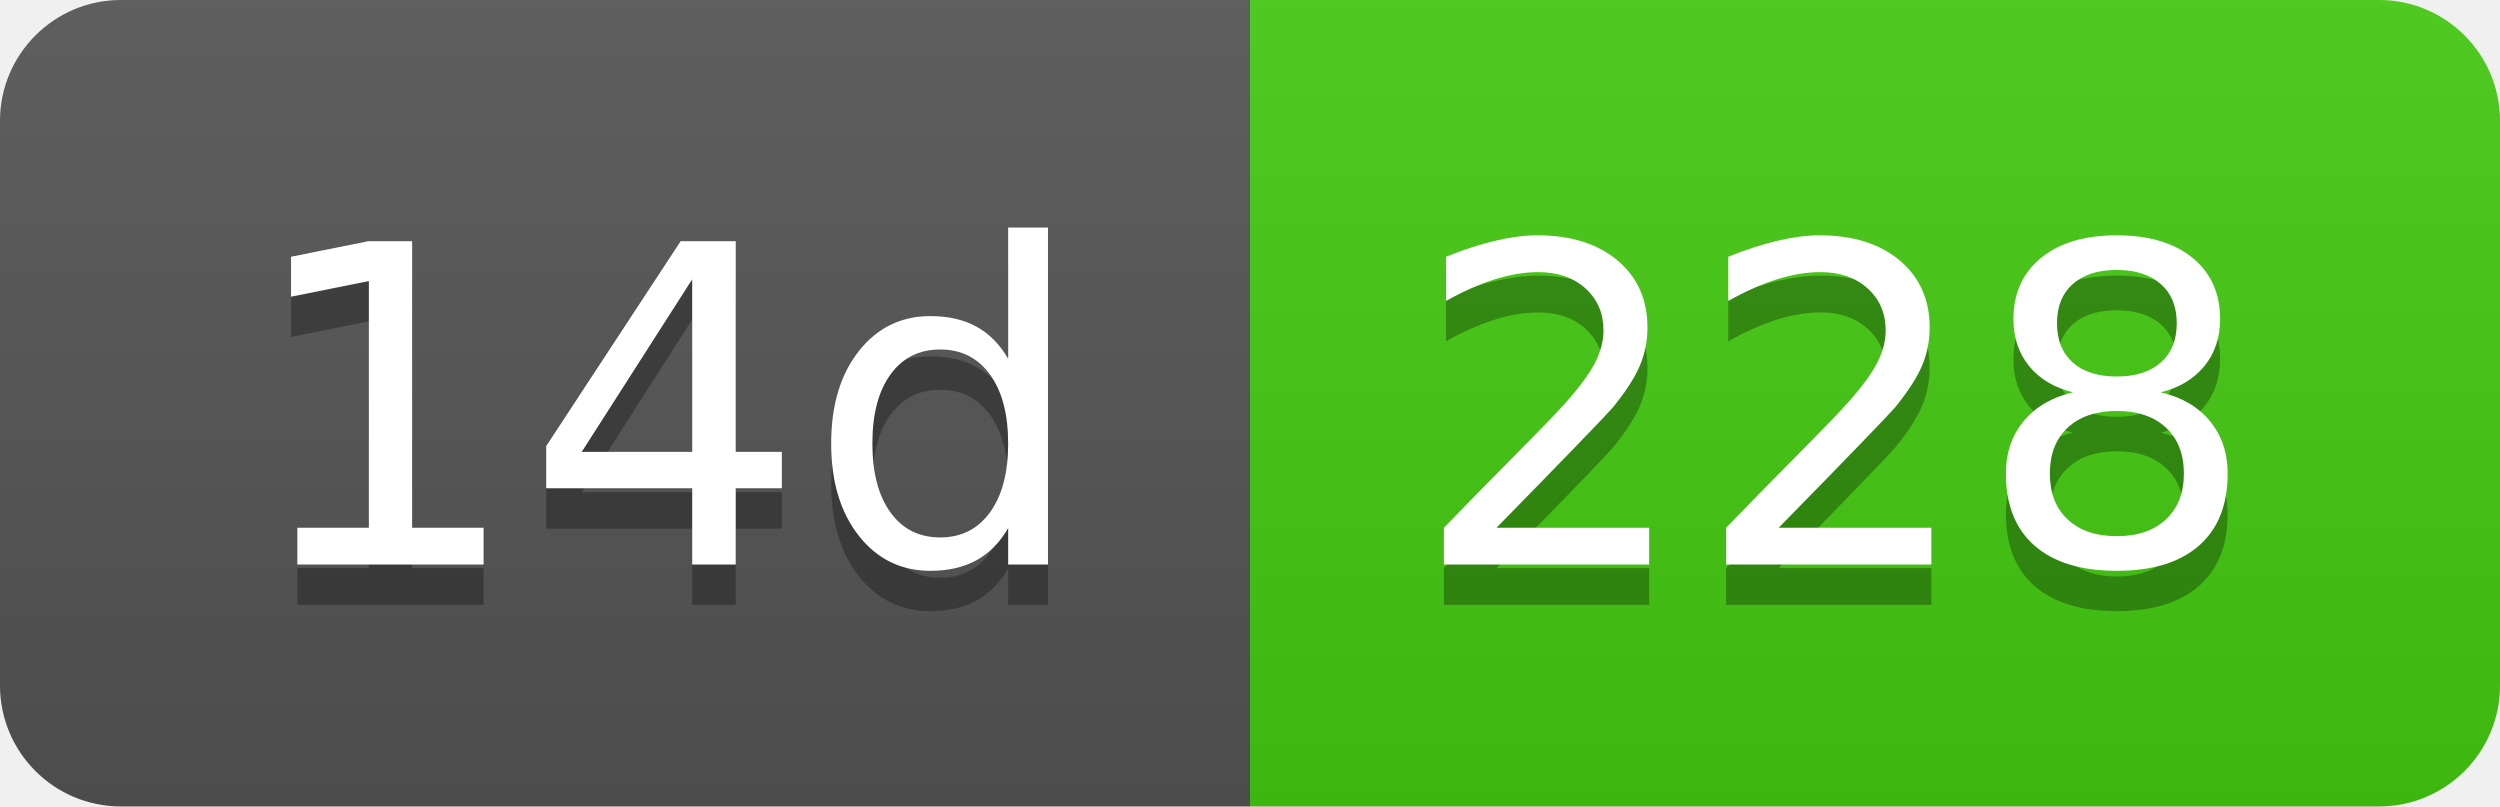
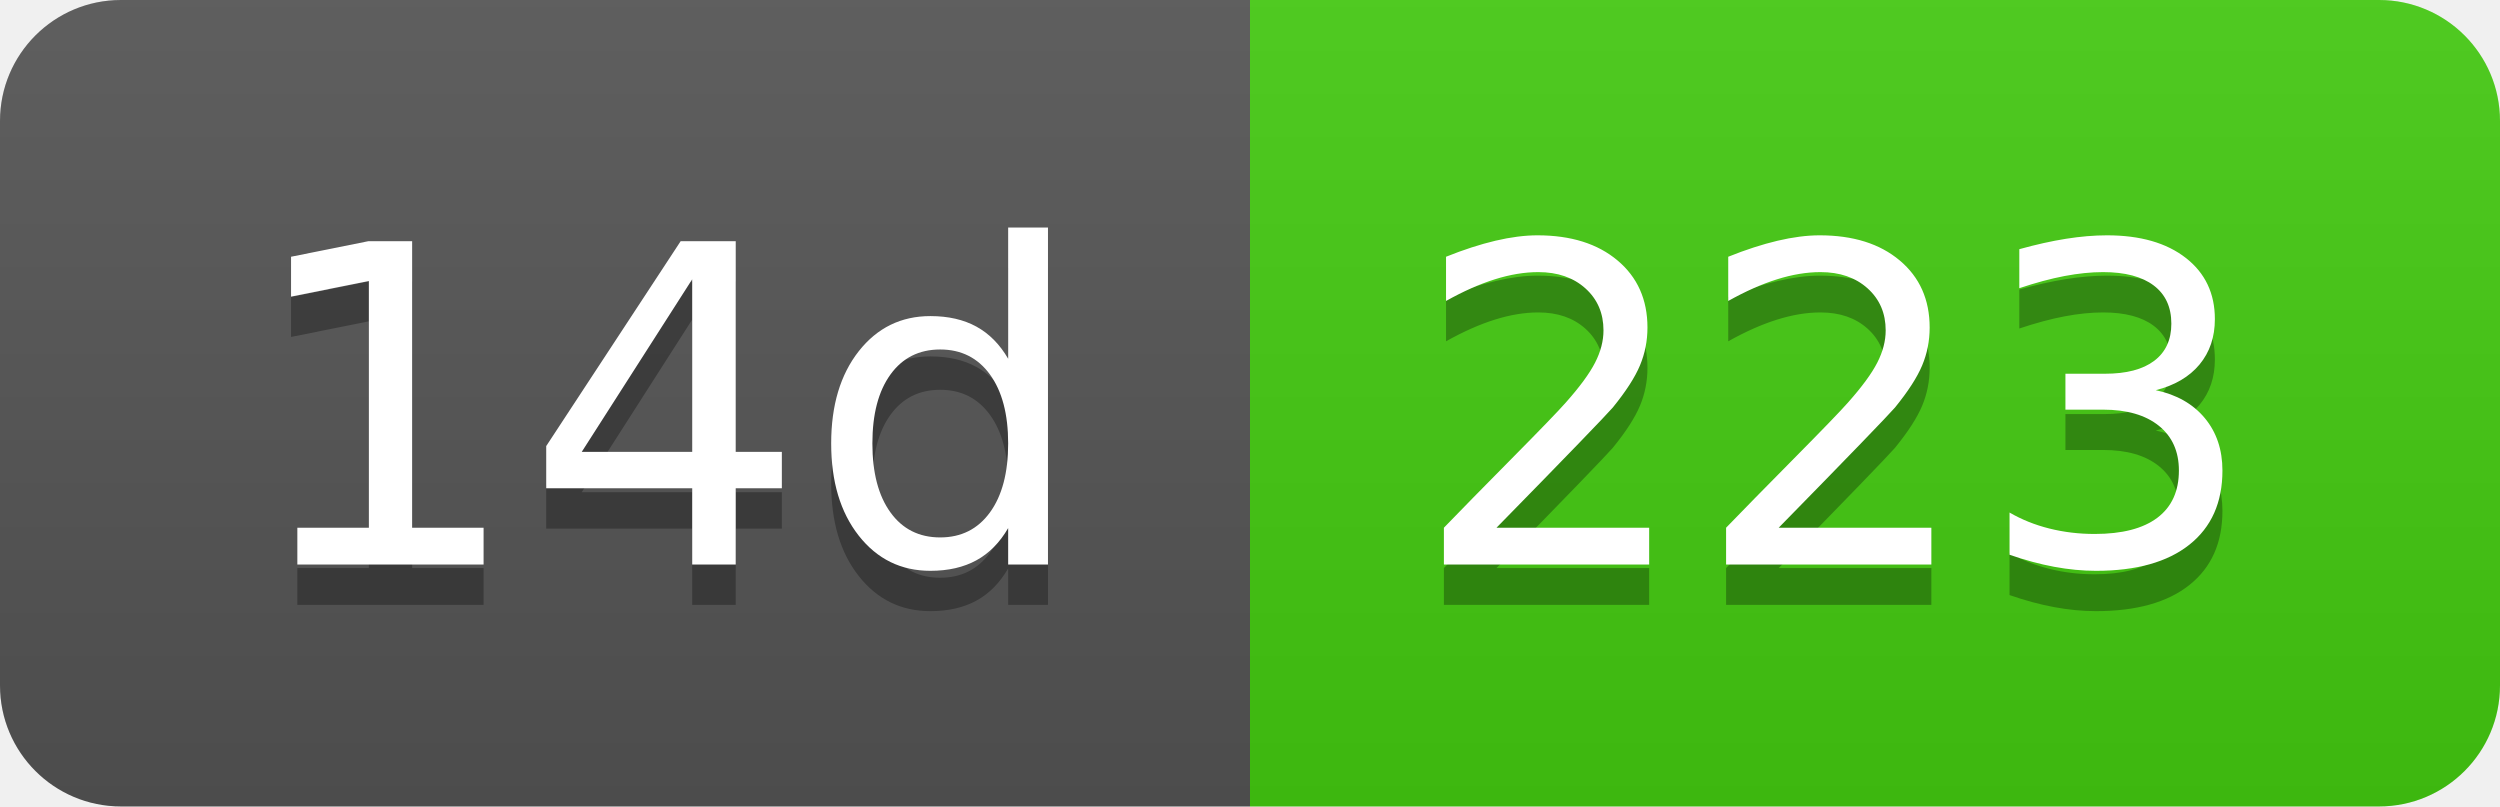
- <svg xmlns="http://www.w3.org/2000/svg" width="62" height="20" role="img" aria-label="14d: 228">
+ <svg xmlns="http://www.w3.org/2000/svg" width="62" height="20" role="img" aria-label="14d: 223">
  <linearGradient id="s" x2="0" y2="100%">
    <stop offset="0" stop-color="#bbb" stop-opacity=".1" />
    <stop offset="1" stop-opacity=".1" />
  </linearGradient>
  <clipPath id="r">
    <rect width="62" height="20" rx="3" fill="#fff" />
  </clipPath>
  <g clip-path="url(#r)">
    <rect width="31" height="20" fill="#555" />
    <rect x="31" width="31" height="20" fill="#4c1" />
    <rect width="62" height="20" fill="url(#s)" />
  </g>
  <g fill="#fff" text-anchor="middle" font-family="Verdana,Geneva,DejaVu Sans,sans-serif" text-rendering="geometricPrecision" font-size="110">
    <text aria-hidden="true" x="165" y="150" fill="#010101" fill-opacity=".3" transform="scale(.1)" textLength="210">14d</text>
    <text x="165" y="140" transform="scale(.1)" fill="#fff" textLength="210">14d</text>
-     <text aria-hidden="true" x="455" y="150" fill="#010101" fill-opacity=".3" transform="scale(.1)" textLength="210">228</text>
-     <text x="455" y="140" transform="scale(.1)" fill="#fff" textLength="210">228</text>
+     <text aria-hidden="true" x="455" y="150" fill="#010101" fill-opacity=".3" transform="scale(.1)" textLength="210">223</text>
+     <text x="455" y="140" transform="scale(.1)" fill="#fff" textLength="210">223</text>
  </g>
</svg>
